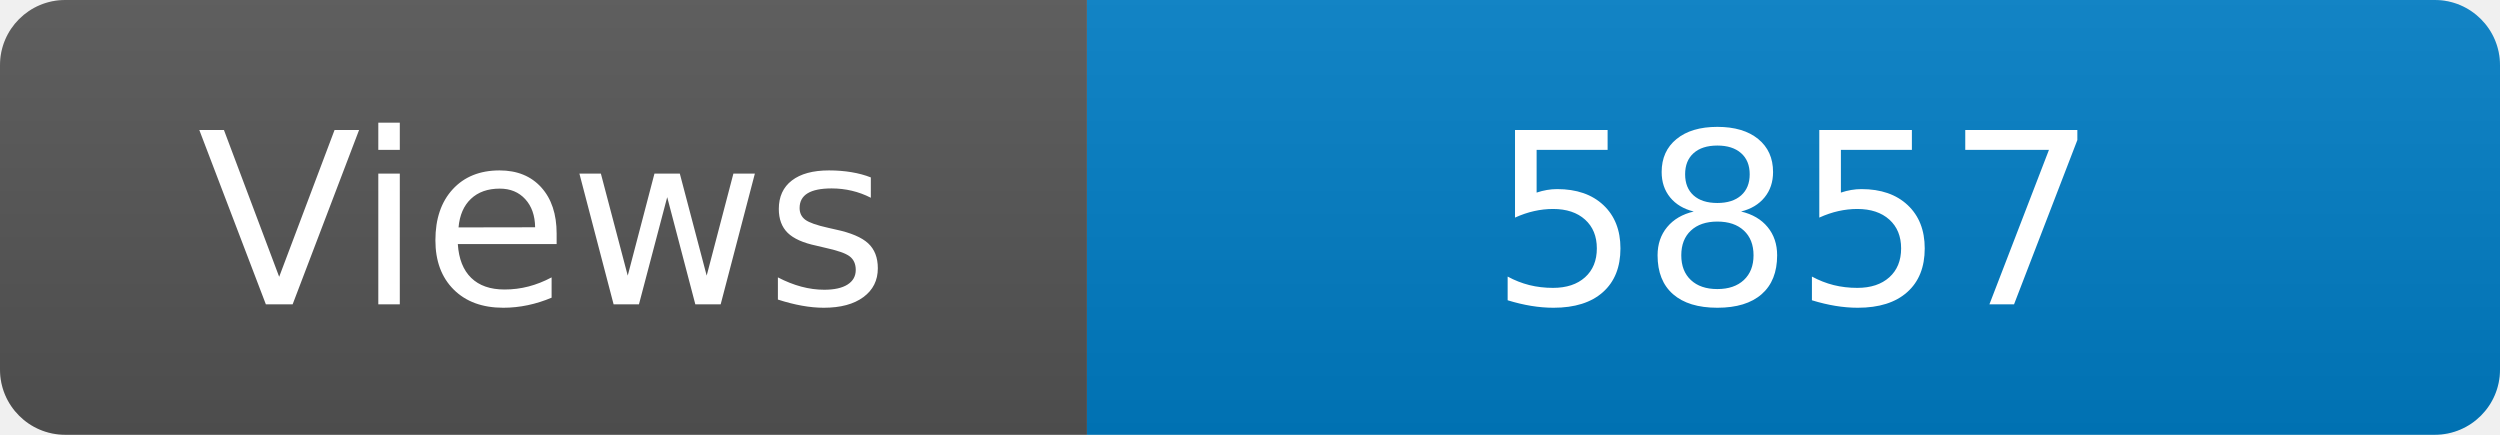
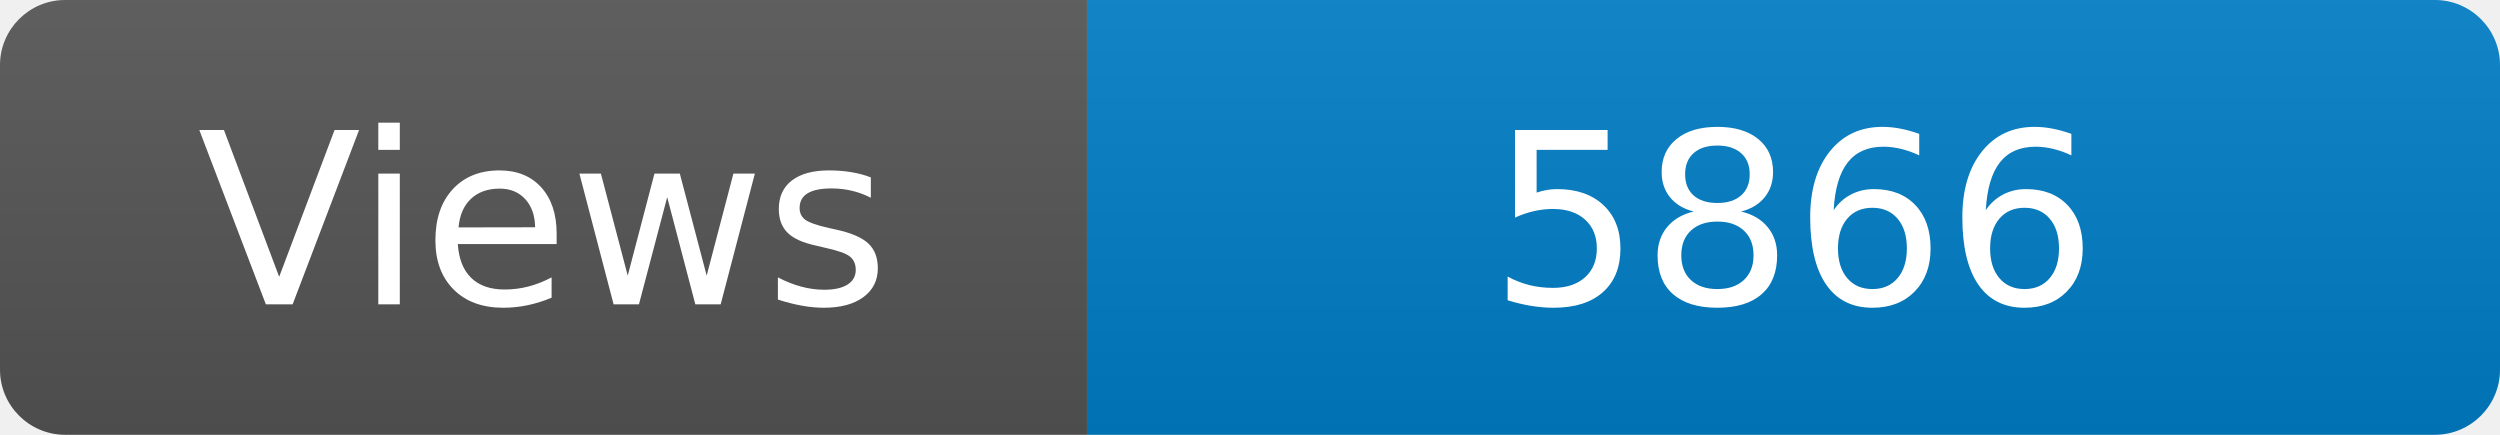
<svg xmlns="http://www.w3.org/2000/svg" width="115" height="20" role="img" aria-label="Maintained?: yes">
  <linearGradient id="s" x2="0" y2="100%">
    <stop offset="0" stop-color="#bbb" stop-opacity=".1" />
    <stop offset="1" stop-opacity=".1" />
  </linearGradient>
  <clipPath id="r">
    <rect width="115" height="20" rx="3" fill="#fff" />
  </clipPath>
  <g clip-path="url(#r)">
    <rect width="50" height="20" fill="#555" />
    <rect x="50" width="160" height="20" fill="#007ec6" />
    <rect width="115" height="20" fill="url(#s)" />
  </g>
  <g fill="#fff" text-anchor="middle" font-family="Verdana,Geneva,DejaVu Sans,sans-serif" font-size="110">
    <text x="250" y="140" transform="scale(.1)" fill="#fff">Views</text>
-     <text x="825" y="140" transform="scale(.1)" fill="#fff">5857</text>
+     <text x="825" y="140" transform="scale(.1)" fill="#fff">5866</text>
  </g>
</svg>
